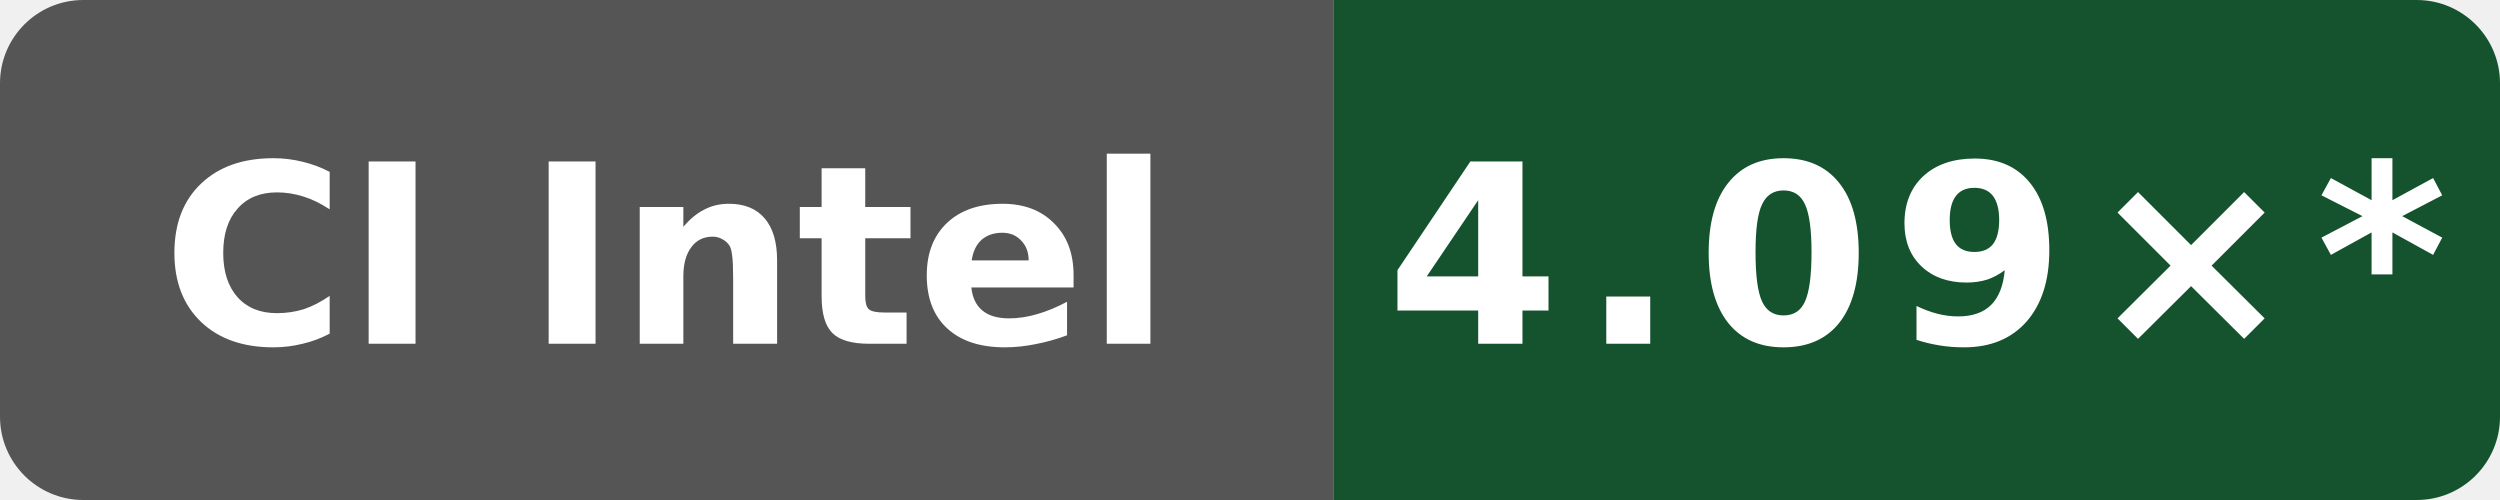
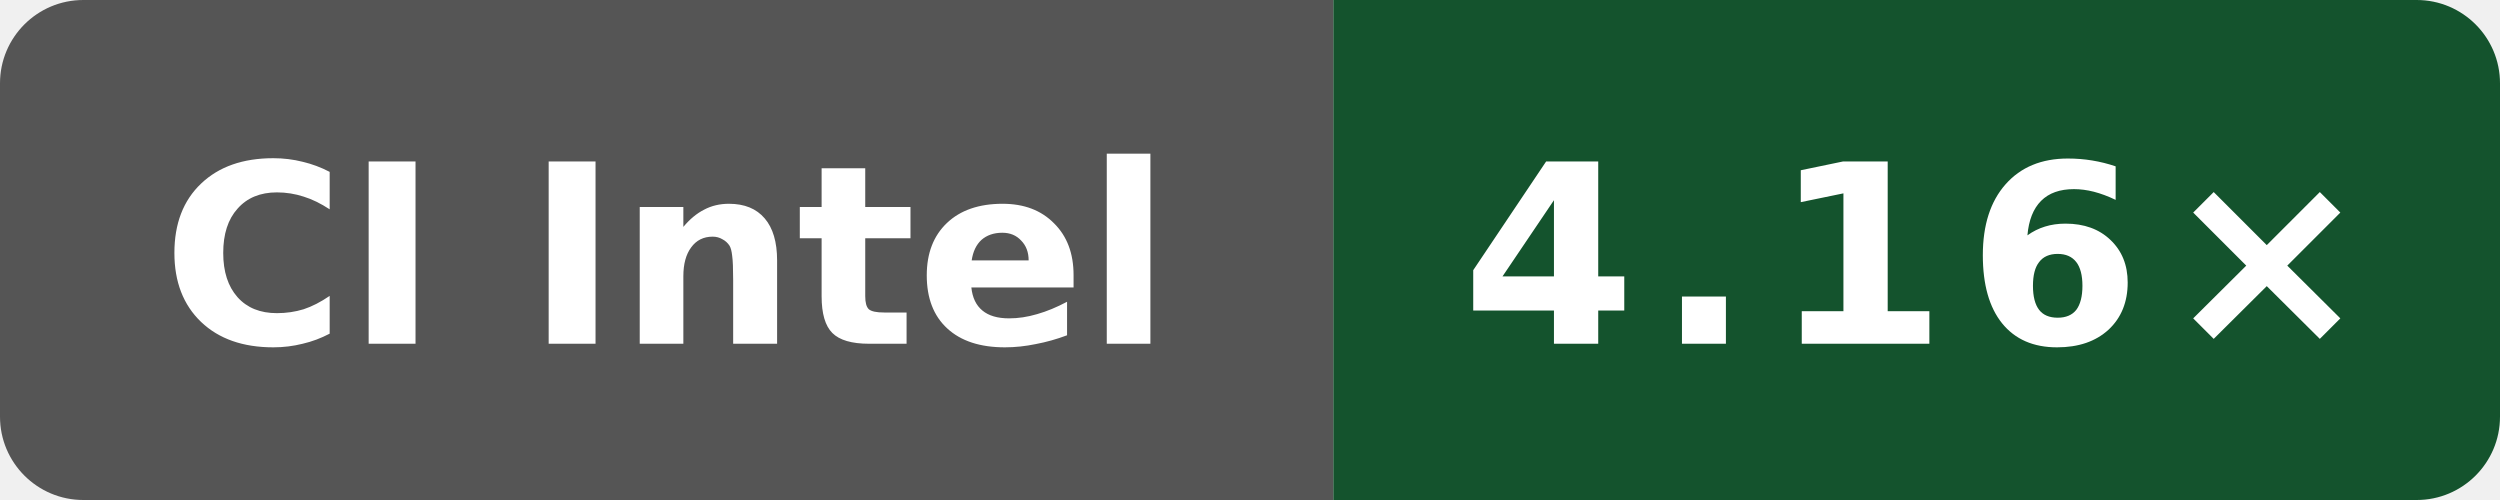
- <svg xmlns="http://www.w3.org/2000/svg" data-original-label="godot build-gcc; Intel(R) Xeon(R) 6975P-C; revision 41e06a23e91609dbf050866ef3a7de4848cf17ed" data-original-message="4.09×" width="120" height="24" viewBox="0 0 120 24" role="img" aria-label="godot build-gcc; Intel(R) Xeon(R) 6975P-C; revision 41e06a23e91609dbf050866ef3a7de4848cf17ed; measured 41e06a23e91609dbf050866ef3a7de4848cf17ed; 21 commits behind main: 4.09×*">
+ <svg xmlns="http://www.w3.org/2000/svg" data-original-label="godot build-gcc; Intel(R) Xeon(R) 6975P-C; revision 0785eb82196d630572f71a1967b3aa589dce33d3" data-original-message="4.16×" width="120" height="24" viewBox="0 0 120 24" role="img" aria-label="godot build-gcc; Intel(R) Xeon(R) 6975P-C; revision 0785eb82196d630572f71a1967b3aa589dce33d3; measured 0785eb82196d630572f71a1967b3aa589dce33d3; 0 commits behind main: 4.16×">
  <defs>
    <clipPath id="badge">
      <rect width="120" height="24" rx="4" />
    </clipPath>
  </defs>
  <g clip-path="url(#badge)">
    <rect width="64" height="24" fill="#555" />
    <rect x="64" width="56" height="24" fill="#14532d" />
  </g>
  <text x="32" y="16.5" fill="#fff" text-anchor="middle" font-family="Verdana,Geneva,DejaVu Sans,sans-serif" font-size="12" font-weight="700" textLength="52" lengthAdjust="spacingAndGlyphs">CI Intel</text>
-   <text x="92" y="16.5" fill="#fff" text-anchor="middle" font-family="Verdana,Geneva,DejaVu Sans,sans-serif" font-size="12" font-weight="700" letter-spacing="1" textLength="44" lengthAdjust="spacingAndGlyphs">4.09×*</text>
+   <text x="92" y="16.5" fill="#fff" text-anchor="middle" font-family="Verdana,Geneva,DejaVu Sans,sans-serif" font-size="12" font-weight="700" letter-spacing="1" textLength="39" lengthAdjust="spacingAndGlyphs">4.16×</text>
</svg>
